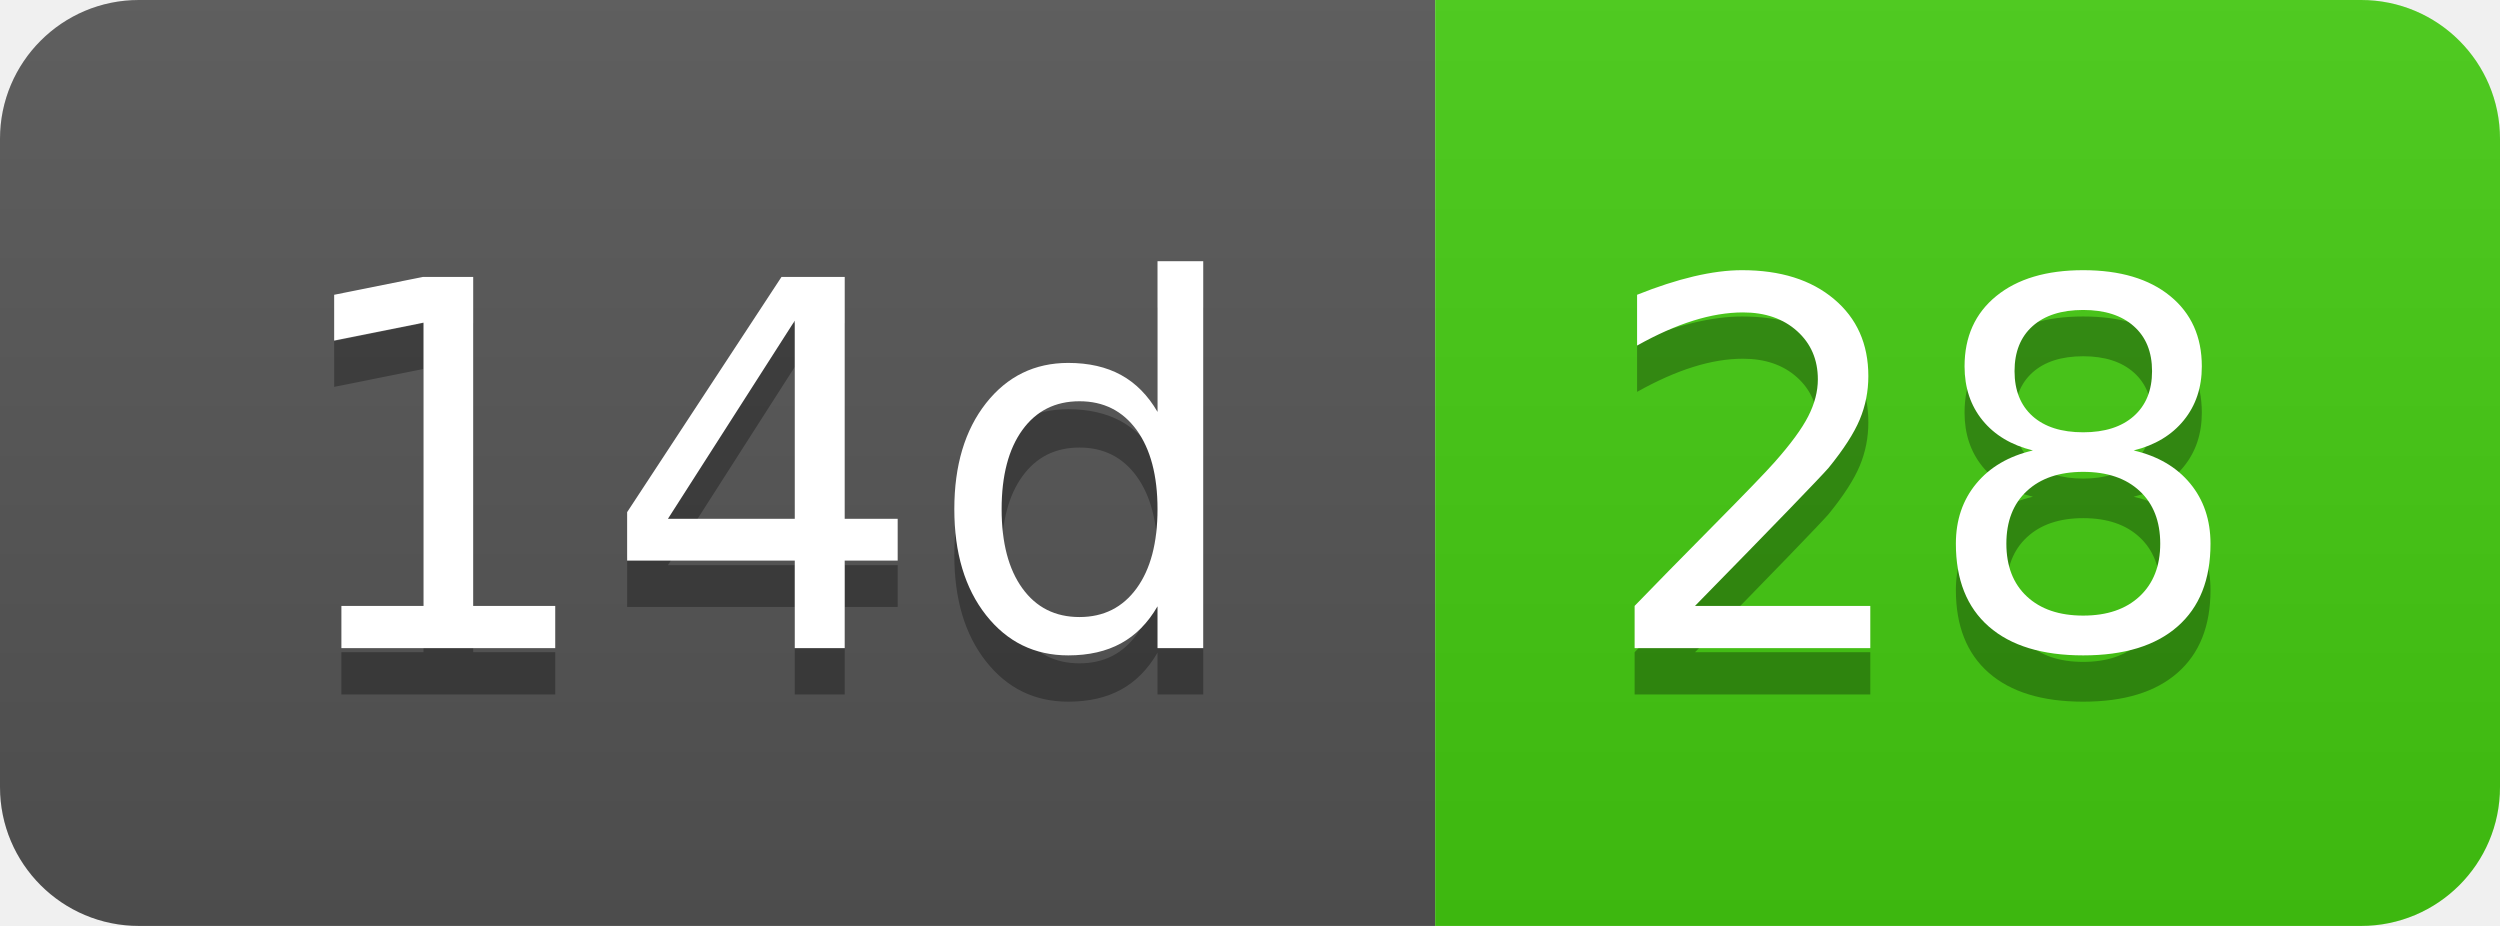
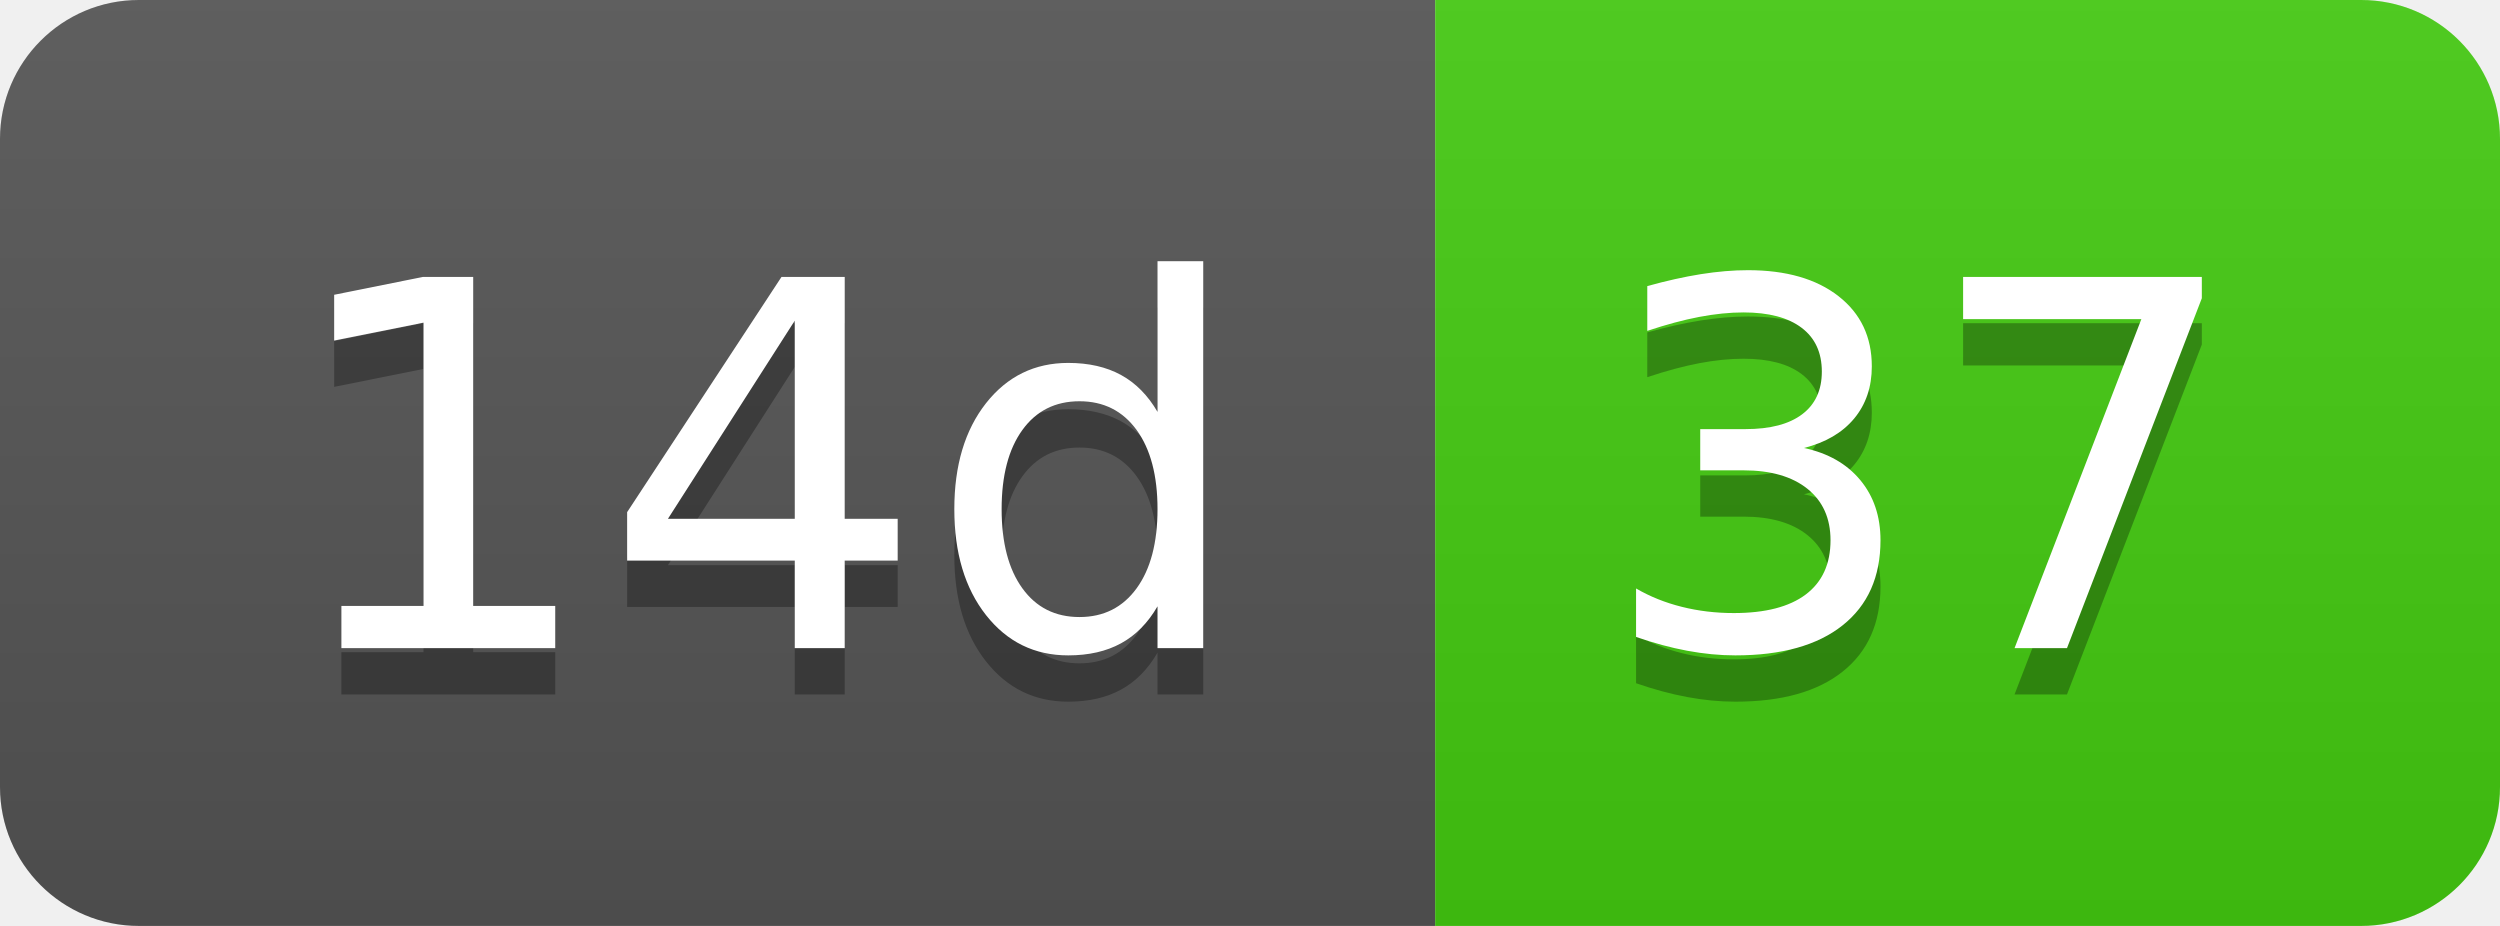
- <svg xmlns="http://www.w3.org/2000/svg" width="54" height="20" role="img" aria-label="14d: 28">
+ <svg xmlns="http://www.w3.org/2000/svg" width="54" height="20" role="img" aria-label="14d: 37">
  <linearGradient id="s" x2="0" y2="100%">
    <stop offset="0" stop-color="#bbb" stop-opacity=".1" />
    <stop offset="1" stop-opacity=".1" />
  </linearGradient>
  <clipPath id="r">
    <rect width="54" height="20" rx="3" fill="#fff" />
  </clipPath>
  <g clip-path="url(#r)">
    <rect width="31" height="20" fill="#555" />
    <rect x="31" width="23" height="20" fill="#4c1" />
    <rect width="54" height="20" fill="url(#s)" />
  </g>
  <g fill="#fff" text-anchor="middle" font-family="Verdana,Geneva,DejaVu Sans,sans-serif" text-rendering="geometricPrecision" font-size="110">
    <text aria-hidden="true" x="165" y="150" fill="#010101" fill-opacity=".3" transform="scale(.1)" textLength="210">14d</text>
    <text x="165" y="140" transform="scale(.1)" fill="#fff" textLength="210">14d</text>
-     <text aria-hidden="true" x="415" y="150" fill="#010101" fill-opacity=".3" transform="scale(.1)" textLength="130">28</text>
-     <text x="415" y="140" transform="scale(.1)" fill="#fff" textLength="130">28</text>
+     <text aria-hidden="true" x="415" y="150" fill="#010101" fill-opacity=".3" transform="scale(.1)" textLength="130">37</text>
+     <text x="415" y="140" transform="scale(.1)" fill="#fff" textLength="130">37</text>
  </g>
</svg>
